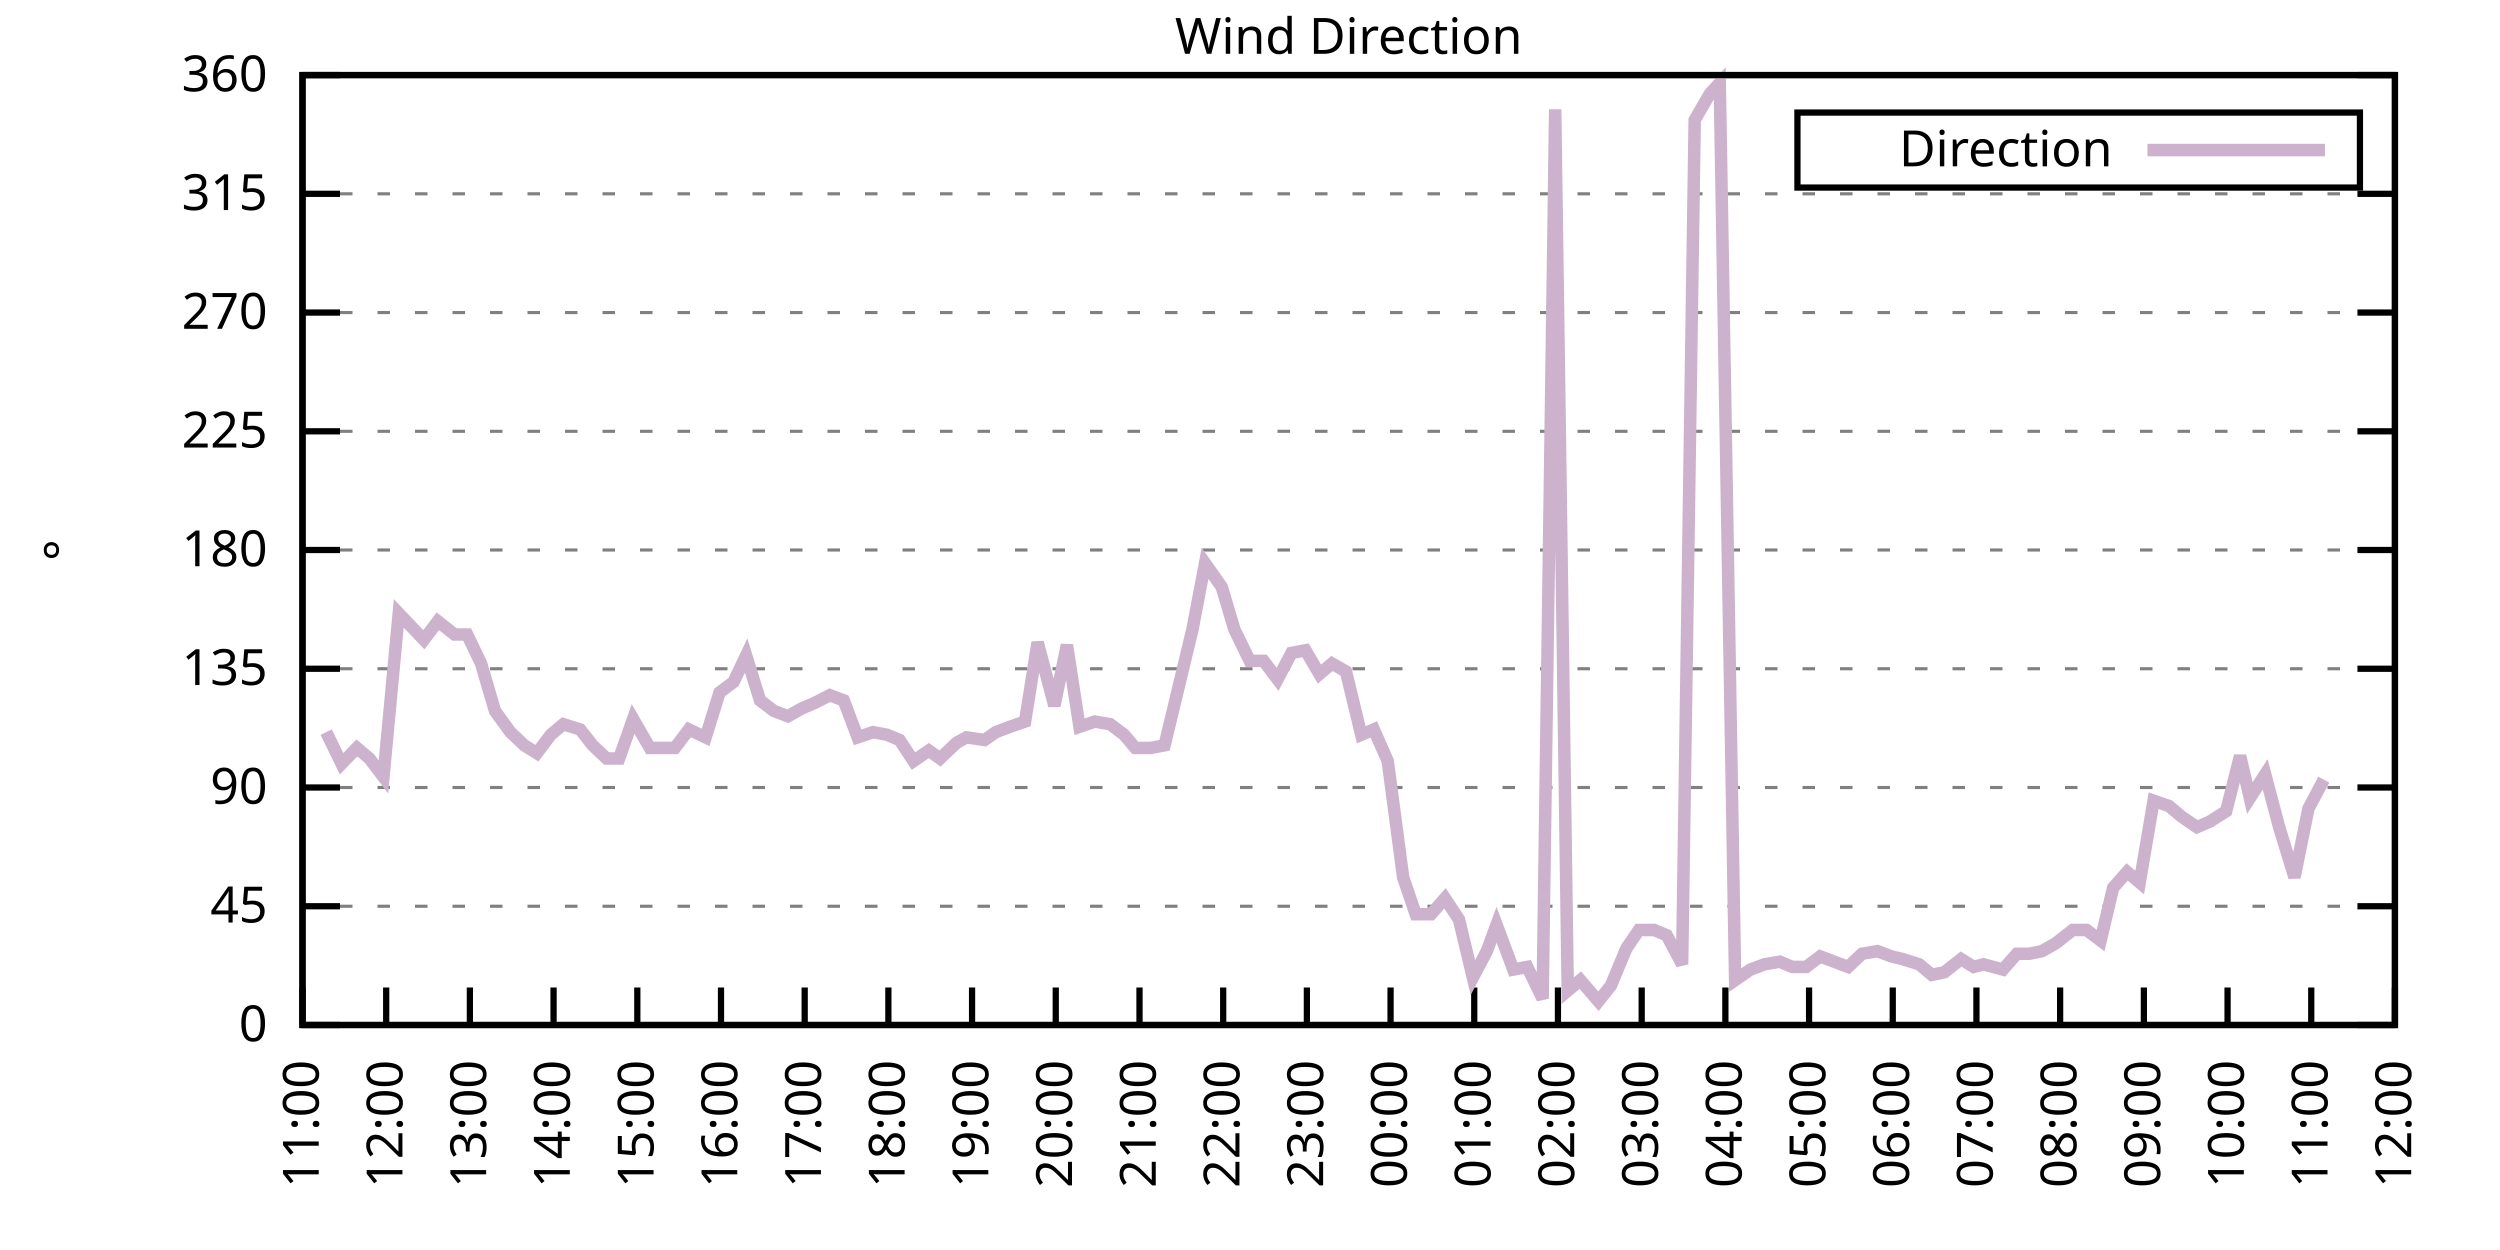
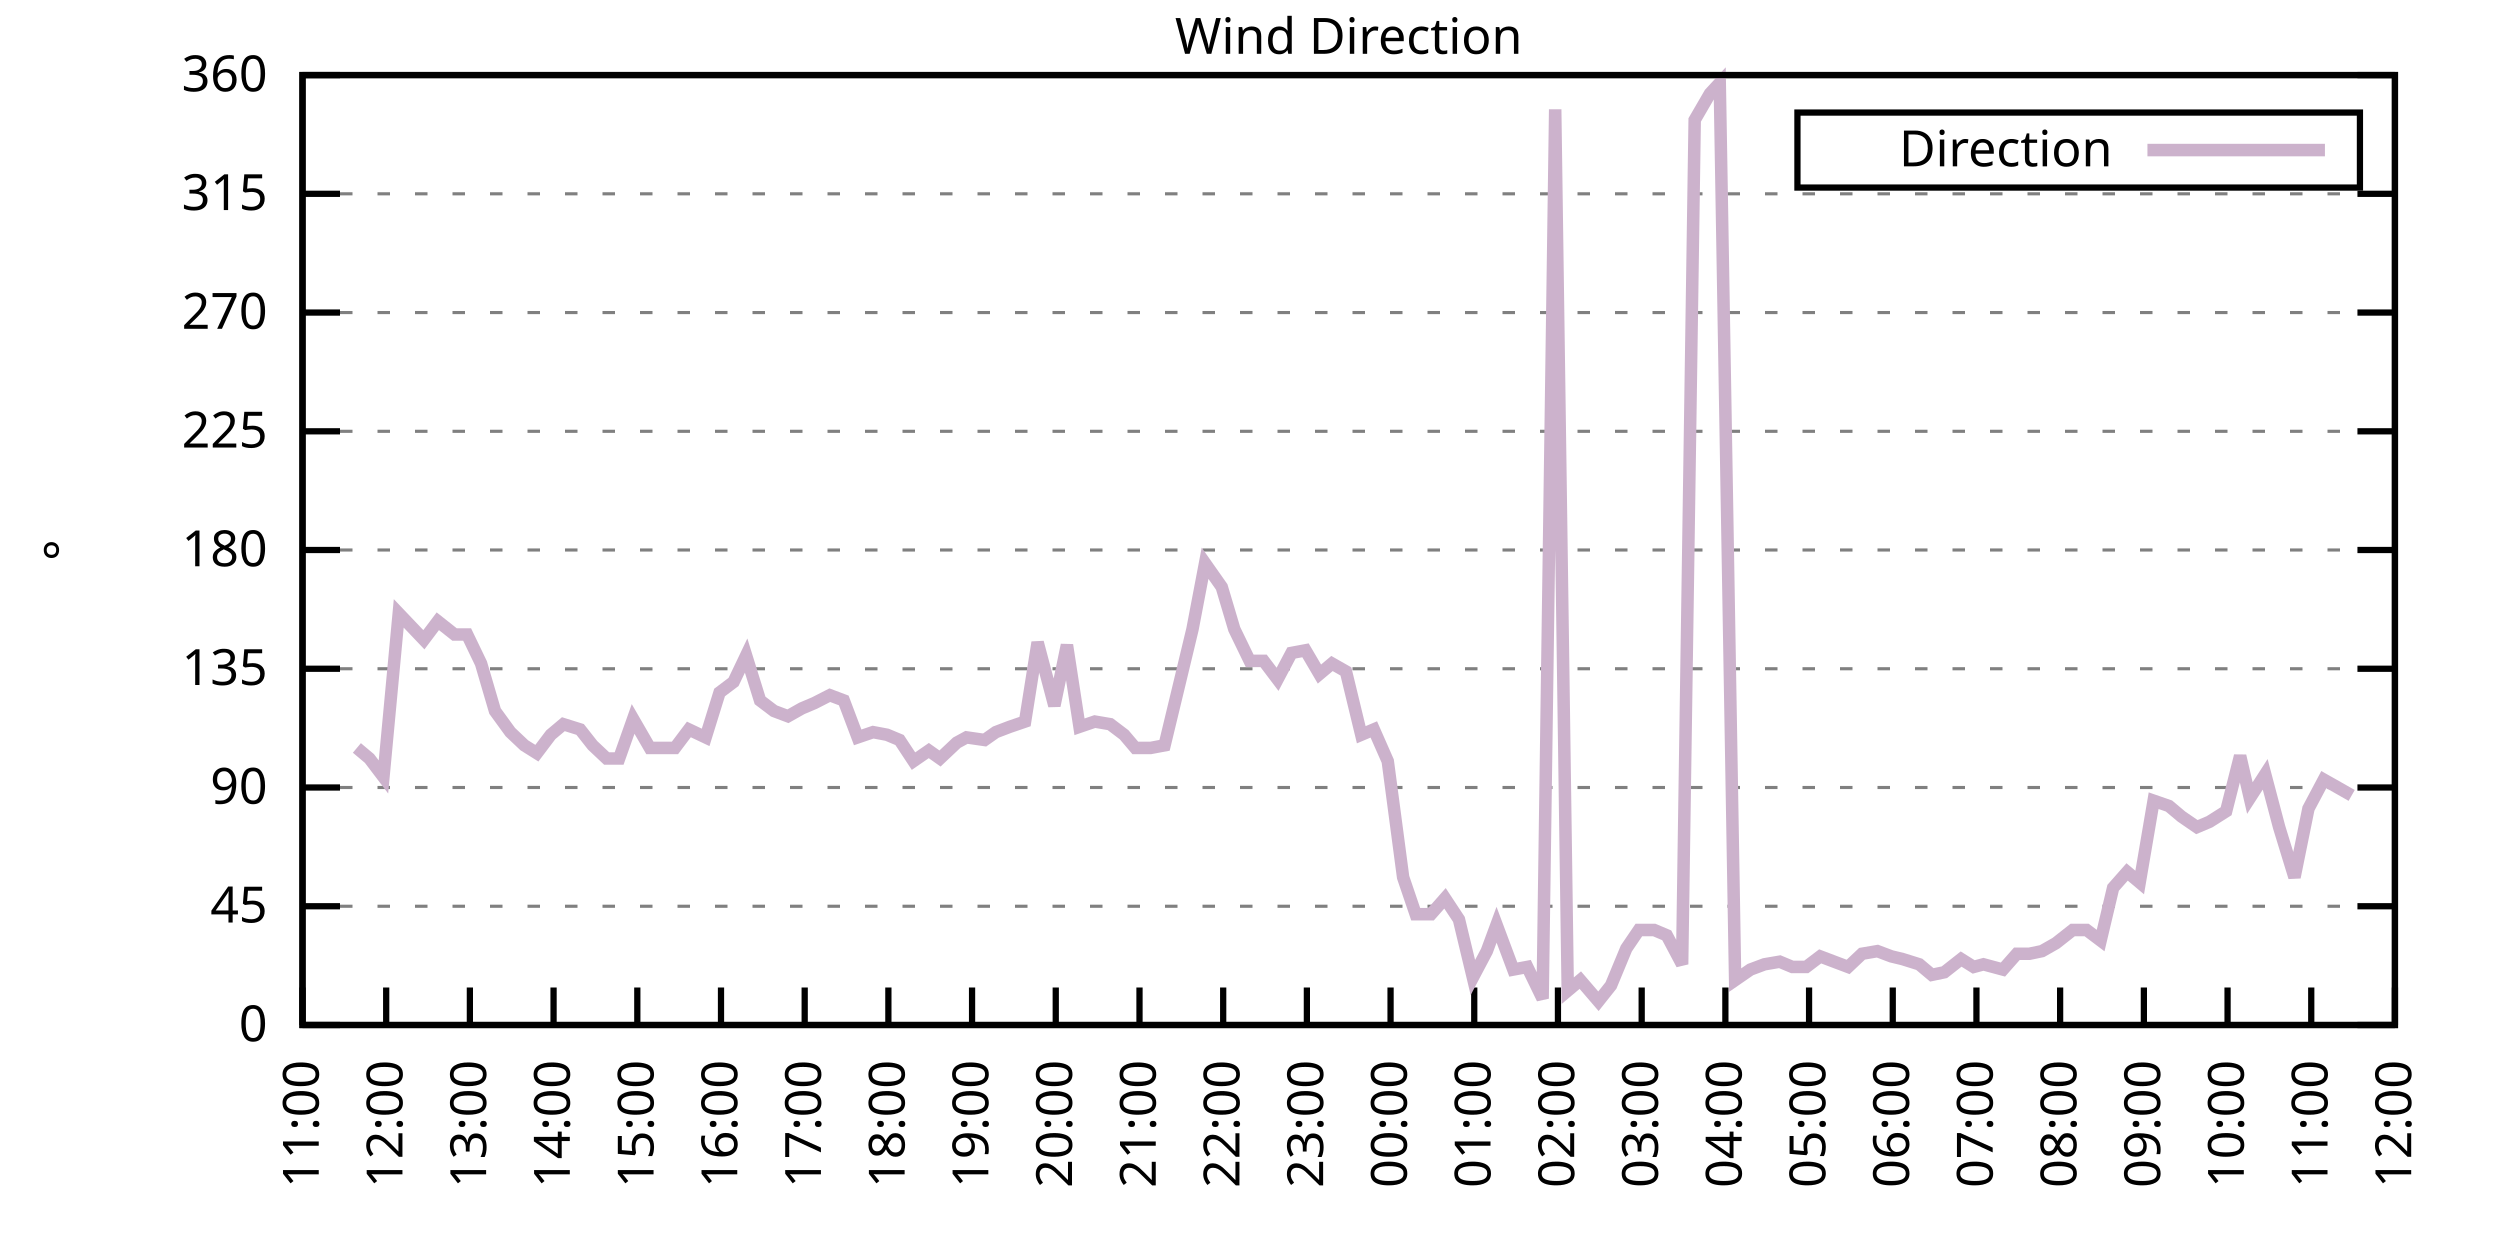
<svg xmlns="http://www.w3.org/2000/svg" xmlns:xlink="http://www.w3.org/1999/xlink" width="400" height="200" viewBox="0 0 400 200">
  <g id="gnuplot_canvas">
    <rect x="0" y="0" width="400" height="200" fill="none" />
    <defs>
      <circle id="gpDot" r="0.5" stroke-width="0.5" stroke="currentColor" />
      <path id="gpPt0" stroke-width="0.333" stroke="currentColor" d="M-1,0 h2 M0,-1 v2" />
      <path id="gpPt1" stroke-width="0.333" stroke="currentColor" d="M-1,-1 L1,1 M1,-1 L-1,1" />
      <path id="gpPt2" stroke-width="0.333" stroke="currentColor" d="M-1,0 L1,0 M0,-1 L0,1 M-1,-1 L1,1 M-1,1 L1,-1" />
      <rect id="gpPt3" stroke-width="0.333" stroke="currentColor" x="-1" y="-1" width="2" height="2" />
      <rect id="gpPt4" stroke-width="0.333" stroke="currentColor" fill="currentColor" x="-1" y="-1" width="2" height="2" />
      <circle id="gpPt5" stroke-width="0.333" stroke="currentColor" cx="0" cy="0" r="1" />
      <use xlink:href="#gpPt5" id="gpPt6" fill="currentColor" stroke="none" />
      <path id="gpPt7" stroke-width="0.333" stroke="currentColor" d="M0,-1.33 L-1.33,0.67 L1.33,0.67 z" />
      <use xlink:href="#gpPt7" id="gpPt8" fill="currentColor" stroke="none" />
      <use xlink:href="#gpPt7" id="gpPt9" stroke="currentColor" transform="rotate(180)" />
      <use xlink:href="#gpPt9" id="gpPt10" fill="currentColor" stroke="none" />
      <use xlink:href="#gpPt3" id="gpPt11" stroke="currentColor" transform="rotate(45)" />
      <use xlink:href="#gpPt11" id="gpPt12" fill="currentColor" stroke="none" />
      <path id="gpPt13" stroke-width="0.333" stroke="currentColor" d="M0,1.330 L1.265,0.411 L0.782,-1.067 L-0.782,-1.076 L-1.265,0.411 z" />
      <use xlink:href="#gpPt13" id="gpPt14" fill="currentColor" stroke="none" />
      <filter id="textbox" filterUnits="objectBoundingBox" x="0" y="0" height="1" width="1">
        <feFlood flood-color="white" flood-opacity="1" result="bgnd" />
        <feComposite in="SourceGraphic" in2="bgnd" operator="atop" />
      </filter>
      <filter id="greybox" filterUnits="objectBoundingBox" x="0" y="0" height="1" width="1">
        <feFlood flood-color="lightgrey" flood-opacity="1" result="grey" />
        <feComposite in="SourceGraphic" in2="grey" operator="atop" />
      </filter>
    </defs>
    <g fill="none" color="white" stroke="currentColor" stroke-width="1.00" stroke-linecap="butt" stroke-linejoin="miter">
</g>
    <g fill="none" color="black" stroke="currentColor" stroke-width="1.00" stroke-linecap="butt" stroke-linejoin="miter">
      <g stroke="none" shape-rendering="crispEdges">
        <polygon fill="rgb(255, 255, 255)" points="48.40,164.00 383.18,164.00 383.18,12.02 48.40,12.02 " />
      </g>
    </g>
    <g fill="none" color="black" stroke="currentColor" stroke-width="1.00" stroke-linecap="butt" stroke-linejoin="miter">
</g>
    <g fill="none" color="black" stroke="black" stroke-width="0.50" stroke-linecap="butt" stroke-linejoin="miter">
</g>
    <g fill="none" color="gray" stroke="currentColor" stroke-width="0.50" stroke-linecap="butt" stroke-linejoin="miter">
      <path stroke="gray" stroke-dasharray="2,4" class="gridline" d="M48.40,164.00 L383.19,164.00  " />
    </g>
    <g fill="none" color="gray" stroke="gray" stroke-width="1.00" stroke-linecap="butt" stroke-linejoin="miter">
</g>
    <g fill="none" color="black" stroke="currentColor" stroke-width="1.00" stroke-linecap="butt" stroke-linejoin="miter">
      <path stroke="black" d="M48.40,164.00 L54.40,164.00 M383.19,164.00 L377.19,164.00  " />
      <g transform="translate(42.80,166.60)" stroke="none" fill="black" font-family="Sans" font-size="8.00" text-anchor="end">
        <text>
          <tspan font-family="Sans"> 0</tspan>
        </text>
      </g>
    </g>
    <g fill="none" color="black" stroke="currentColor" stroke-width="1.00" stroke-linecap="butt" stroke-linejoin="miter">
</g>
    <g fill="none" color="black" stroke="black" stroke-width="0.50" stroke-linecap="butt" stroke-linejoin="miter">
</g>
    <g fill="none" color="gray" stroke="currentColor" stroke-width="0.50" stroke-linecap="butt" stroke-linejoin="miter">
      <path stroke="gray" stroke-dasharray="2,4" class="gridline" d="M48.40,145.00 L383.19,145.00  " />
    </g>
    <g fill="none" color="gray" stroke="gray" stroke-width="1.00" stroke-linecap="butt" stroke-linejoin="miter">
</g>
    <g fill="none" color="black" stroke="currentColor" stroke-width="1.00" stroke-linecap="butt" stroke-linejoin="miter">
      <path stroke="black" d="M48.40,145.00 L54.40,145.00 M383.19,145.00 L377.19,145.00  " />
      <g transform="translate(42.80,147.60)" stroke="none" fill="black" font-family="Sans" font-size="8.00" text-anchor="end">
        <text>
          <tspan font-family="Sans"> 45</tspan>
        </text>
      </g>
    </g>
    <g fill="none" color="black" stroke="currentColor" stroke-width="1.00" stroke-linecap="butt" stroke-linejoin="miter">
</g>
    <g fill="none" color="black" stroke="black" stroke-width="0.50" stroke-linecap="butt" stroke-linejoin="miter">
</g>
    <g fill="none" color="gray" stroke="currentColor" stroke-width="0.50" stroke-linecap="butt" stroke-linejoin="miter">
      <path stroke="gray" stroke-dasharray="2,4" class="gridline" d="M48.40,126.00 L383.19,126.00  " />
    </g>
    <g fill="none" color="gray" stroke="gray" stroke-width="1.00" stroke-linecap="butt" stroke-linejoin="miter">
</g>
    <g fill="none" color="black" stroke="currentColor" stroke-width="1.00" stroke-linecap="butt" stroke-linejoin="miter">
      <path stroke="black" d="M48.40,126.00 L54.40,126.00 M383.19,126.00 L377.19,126.00  " />
      <g transform="translate(42.80,128.60)" stroke="none" fill="black" font-family="Sans" font-size="8.00" text-anchor="end">
        <text>
          <tspan font-family="Sans"> 90</tspan>
        </text>
      </g>
    </g>
    <g fill="none" color="black" stroke="currentColor" stroke-width="1.00" stroke-linecap="butt" stroke-linejoin="miter">
</g>
    <g fill="none" color="black" stroke="black" stroke-width="0.50" stroke-linecap="butt" stroke-linejoin="miter">
</g>
    <g fill="none" color="gray" stroke="currentColor" stroke-width="0.50" stroke-linecap="butt" stroke-linejoin="miter">
      <path stroke="gray" stroke-dasharray="2,4" class="gridline" d="M48.40,107.00 L383.19,107.00  " />
    </g>
    <g fill="none" color="gray" stroke="gray" stroke-width="1.00" stroke-linecap="butt" stroke-linejoin="miter">
</g>
    <g fill="none" color="black" stroke="currentColor" stroke-width="1.00" stroke-linecap="butt" stroke-linejoin="miter">
      <path stroke="black" d="M48.40,107.00 L54.40,107.00 M383.19,107.00 L377.19,107.00  " />
      <g transform="translate(42.80,109.60)" stroke="none" fill="black" font-family="Sans" font-size="8.00" text-anchor="end">
        <text>
          <tspan font-family="Sans"> 135</tspan>
        </text>
      </g>
    </g>
    <g fill="none" color="black" stroke="currentColor" stroke-width="1.00" stroke-linecap="butt" stroke-linejoin="miter">
</g>
    <g fill="none" color="black" stroke="black" stroke-width="0.50" stroke-linecap="butt" stroke-linejoin="miter">
</g>
    <g fill="none" color="gray" stroke="currentColor" stroke-width="0.50" stroke-linecap="butt" stroke-linejoin="miter">
      <path stroke="gray" stroke-dasharray="2,4" class="gridline" d="M48.40,88.00 L383.19,88.00  " />
    </g>
    <g fill="none" color="gray" stroke="gray" stroke-width="1.00" stroke-linecap="butt" stroke-linejoin="miter">
</g>
    <g fill="none" color="black" stroke="currentColor" stroke-width="1.00" stroke-linecap="butt" stroke-linejoin="miter">
      <path stroke="black" d="M48.40,88.00 L54.40,88.00 M383.19,88.00 L377.19,88.00  " />
      <g transform="translate(42.80,90.60)" stroke="none" fill="black" font-family="Sans" font-size="8.00" text-anchor="end">
        <text>
          <tspan font-family="Sans"> 180</tspan>
        </text>
      </g>
    </g>
    <g fill="none" color="black" stroke="currentColor" stroke-width="1.00" stroke-linecap="butt" stroke-linejoin="miter">
</g>
    <g fill="none" color="black" stroke="black" stroke-width="0.50" stroke-linecap="butt" stroke-linejoin="miter">
</g>
    <g fill="none" color="gray" stroke="currentColor" stroke-width="0.50" stroke-linecap="butt" stroke-linejoin="miter">
      <path stroke="gray" stroke-dasharray="2,4" class="gridline" d="M48.40,69.01 L383.19,69.01  " />
    </g>
    <g fill="none" color="gray" stroke="gray" stroke-width="1.00" stroke-linecap="butt" stroke-linejoin="miter">
</g>
    <g fill="none" color="black" stroke="currentColor" stroke-width="1.00" stroke-linecap="butt" stroke-linejoin="miter">
      <path stroke="black" d="M48.40,69.01 L54.40,69.01 M383.19,69.01 L377.19,69.01  " />
      <g transform="translate(42.80,71.61)" stroke="none" fill="black" font-family="Sans" font-size="8.00" text-anchor="end">
        <text>
          <tspan font-family="Sans"> 225</tspan>
        </text>
      </g>
    </g>
    <g fill="none" color="black" stroke="currentColor" stroke-width="1.00" stroke-linecap="butt" stroke-linejoin="miter">
</g>
    <g fill="none" color="black" stroke="black" stroke-width="0.50" stroke-linecap="butt" stroke-linejoin="miter">
</g>
    <g fill="none" color="gray" stroke="currentColor" stroke-width="0.50" stroke-linecap="butt" stroke-linejoin="miter">
      <path stroke="gray" stroke-dasharray="2,4" class="gridline" d="M48.40,50.01 L383.19,50.01  " />
    </g>
    <g fill="none" color="gray" stroke="gray" stroke-width="1.00" stroke-linecap="butt" stroke-linejoin="miter">
</g>
    <g fill="none" color="black" stroke="currentColor" stroke-width="1.00" stroke-linecap="butt" stroke-linejoin="miter">
      <path stroke="black" d="M48.40,50.01 L54.40,50.01 M383.19,50.01 L377.19,50.01  " />
      <g transform="translate(42.80,52.61)" stroke="none" fill="black" font-family="Sans" font-size="8.00" text-anchor="end">
        <text>
          <tspan font-family="Sans"> 270</tspan>
        </text>
      </g>
    </g>
    <g fill="none" color="black" stroke="currentColor" stroke-width="1.00" stroke-linecap="butt" stroke-linejoin="miter">
</g>
    <g fill="none" color="black" stroke="black" stroke-width="0.50" stroke-linecap="butt" stroke-linejoin="miter">
</g>
    <g fill="none" color="gray" stroke="currentColor" stroke-width="0.50" stroke-linecap="butt" stroke-linejoin="miter">
      <path stroke="gray" stroke-dasharray="2,4" class="gridline" d="M48.40,31.01 L383.19,31.01  " />
    </g>
    <g fill="none" color="gray" stroke="gray" stroke-width="1.00" stroke-linecap="butt" stroke-linejoin="miter">
</g>
    <g fill="none" color="black" stroke="currentColor" stroke-width="1.00" stroke-linecap="butt" stroke-linejoin="miter">
      <path stroke="black" d="M48.40,31.01 L54.40,31.01 M383.19,31.01 L377.19,31.01  " />
      <g transform="translate(42.80,33.61)" stroke="none" fill="black" font-family="Sans" font-size="8.00" text-anchor="end">
        <text>
          <tspan font-family="Sans"> 315</tspan>
        </text>
      </g>
    </g>
    <g fill="none" color="black" stroke="currentColor" stroke-width="1.00" stroke-linecap="butt" stroke-linejoin="miter">
</g>
    <g fill="none" color="black" stroke="black" stroke-width="0.50" stroke-linecap="butt" stroke-linejoin="miter">
</g>
    <g fill="none" color="gray" stroke="currentColor" stroke-width="0.50" stroke-linecap="butt" stroke-linejoin="miter">
      <path stroke="gray" stroke-dasharray="2,4" class="gridline" d="M48.40,12.01 L383.19,12.01  " />
    </g>
    <g fill="none" color="gray" stroke="gray" stroke-width="1.00" stroke-linecap="butt" stroke-linejoin="miter">
</g>
    <g fill="none" color="black" stroke="currentColor" stroke-width="1.00" stroke-linecap="butt" stroke-linejoin="miter">
      <path stroke="black" d="M48.40,12.01 L54.40,12.01 M383.19,12.01 L377.19,12.01  " />
      <g transform="translate(42.80,14.61)" stroke="none" fill="black" font-family="Sans" font-size="8.00" text-anchor="end">
        <text>
          <tspan font-family="Sans"> 360</tspan>
        </text>
      </g>
    </g>
    <g fill="none" color="black" stroke="currentColor" stroke-width="1.00" stroke-linecap="butt" stroke-linejoin="miter">
      <path stroke="black" d="M48.40,164.00 L48.40,158.00  " />
      <g transform="translate(51.00,169.60) rotate(270.00)" stroke="none" fill="black" font-family="Sans" font-size="8.00" text-anchor="end">
        <text>
          <tspan font-family="Sans">11:00</tspan>
        </text>
      </g>
    </g>
    <g fill="none" color="black" stroke="currentColor" stroke-width="1.00" stroke-linecap="butt" stroke-linejoin="miter">
      <path stroke="black" d="M61.79,164.00 L61.79,158.00  " />
      <g transform="translate(64.39,169.60) rotate(270.00)" stroke="none" fill="black" font-family="Sans" font-size="8.00" text-anchor="end">
        <text>
          <tspan font-family="Sans">12:00</tspan>
        </text>
      </g>
    </g>
    <g fill="none" color="black" stroke="currentColor" stroke-width="1.00" stroke-linecap="butt" stroke-linejoin="miter">
      <path stroke="black" d="M75.18,164.00 L75.18,158.00  " />
      <g transform="translate(77.78,169.60) rotate(270.00)" stroke="none" fill="black" font-family="Sans" font-size="8.00" text-anchor="end">
        <text>
          <tspan font-family="Sans">13:00</tspan>
        </text>
      </g>
    </g>
    <g fill="none" color="black" stroke="currentColor" stroke-width="1.00" stroke-linecap="butt" stroke-linejoin="miter">
      <path stroke="black" d="M88.57,164.00 L88.57,158.00  " />
      <g transform="translate(91.17,169.60) rotate(270.00)" stroke="none" fill="black" font-family="Sans" font-size="8.00" text-anchor="end">
        <text>
          <tspan font-family="Sans">14:00</tspan>
        </text>
      </g>
    </g>
    <g fill="none" color="black" stroke="currentColor" stroke-width="1.00" stroke-linecap="butt" stroke-linejoin="miter">
      <path stroke="black" d="M101.97,164.00 L101.97,158.00  " />
      <g transform="translate(104.57,169.60) rotate(270.00)" stroke="none" fill="black" font-family="Sans" font-size="8.00" text-anchor="end">
        <text>
          <tspan font-family="Sans">15:00</tspan>
        </text>
      </g>
    </g>
    <g fill="none" color="black" stroke="currentColor" stroke-width="1.00" stroke-linecap="butt" stroke-linejoin="miter">
      <path stroke="black" d="M115.36,164.00 L115.36,158.00  " />
      <g transform="translate(117.96,169.60) rotate(270.00)" stroke="none" fill="black" font-family="Sans" font-size="8.00" text-anchor="end">
        <text>
          <tspan font-family="Sans">16:00</tspan>
        </text>
      </g>
    </g>
    <g fill="none" color="black" stroke="currentColor" stroke-width="1.00" stroke-linecap="butt" stroke-linejoin="miter">
      <path stroke="black" d="M128.75,164.00 L128.75,158.00  " />
      <g transform="translate(131.35,169.60) rotate(270.00)" stroke="none" fill="black" font-family="Sans" font-size="8.00" text-anchor="end">
        <text>
          <tspan font-family="Sans">17:00</tspan>
        </text>
      </g>
    </g>
    <g fill="none" color="black" stroke="currentColor" stroke-width="1.00" stroke-linecap="butt" stroke-linejoin="miter">
      <path stroke="black" d="M142.14,164.00 L142.14,158.00  " />
      <g transform="translate(144.74,169.60) rotate(270.00)" stroke="none" fill="black" font-family="Sans" font-size="8.00" text-anchor="end">
        <text>
          <tspan font-family="Sans">18:00</tspan>
        </text>
      </g>
    </g>
    <g fill="none" color="black" stroke="currentColor" stroke-width="1.00" stroke-linecap="butt" stroke-linejoin="miter">
      <path stroke="black" d="M155.53,164.00 L155.53,158.00  " />
      <g transform="translate(158.13,169.60) rotate(270.00)" stroke="none" fill="black" font-family="Sans" font-size="8.00" text-anchor="end">
        <text>
          <tspan font-family="Sans">19:00</tspan>
        </text>
      </g>
    </g>
    <g fill="none" color="black" stroke="currentColor" stroke-width="1.00" stroke-linecap="butt" stroke-linejoin="miter">
      <path stroke="black" d="M168.92,164.00 L168.92,158.00  " />
      <g transform="translate(171.52,169.60) rotate(270.00)" stroke="none" fill="black" font-family="Sans" font-size="8.00" text-anchor="end">
        <text>
          <tspan font-family="Sans">20:00</tspan>
        </text>
      </g>
    </g>
    <g fill="none" color="black" stroke="currentColor" stroke-width="1.00" stroke-linecap="butt" stroke-linejoin="miter">
      <path stroke="black" d="M182.32,164.00 L182.32,158.00  " />
      <g transform="translate(184.92,169.60) rotate(270.00)" stroke="none" fill="black" font-family="Sans" font-size="8.00" text-anchor="end">
        <text>
          <tspan font-family="Sans">21:00</tspan>
        </text>
      </g>
    </g>
    <g fill="none" color="black" stroke="currentColor" stroke-width="1.00" stroke-linecap="butt" stroke-linejoin="miter">
      <path stroke="black" d="M195.71,164.00 L195.71,158.00  " />
      <g transform="translate(198.31,169.60) rotate(270.00)" stroke="none" fill="black" font-family="Sans" font-size="8.00" text-anchor="end">
        <text>
          <tspan font-family="Sans">22:00</tspan>
        </text>
      </g>
    </g>
    <g fill="none" color="black" stroke="currentColor" stroke-width="1.00" stroke-linecap="butt" stroke-linejoin="miter">
      <path stroke="black" d="M209.10,164.00 L209.10,158.00  " />
      <g transform="translate(211.70,169.60) rotate(270.00)" stroke="none" fill="black" font-family="Sans" font-size="8.00" text-anchor="end">
        <text>
          <tspan font-family="Sans">23:00</tspan>
        </text>
      </g>
    </g>
    <g fill="none" color="black" stroke="currentColor" stroke-width="1.00" stroke-linecap="butt" stroke-linejoin="miter">
      <path stroke="black" d="M222.49,164.00 L222.49,158.00  " />
      <g transform="translate(225.09,169.60) rotate(270.00)" stroke="none" fill="black" font-family="Sans" font-size="8.00" text-anchor="end">
        <text>
          <tspan font-family="Sans">00:00</tspan>
        </text>
      </g>
    </g>
    <g fill="none" color="black" stroke="currentColor" stroke-width="1.00" stroke-linecap="butt" stroke-linejoin="miter">
      <path stroke="black" d="M235.88,164.00 L235.88,158.00  " />
      <g transform="translate(238.48,169.60) rotate(270.00)" stroke="none" fill="black" font-family="Sans" font-size="8.00" text-anchor="end">
        <text>
          <tspan font-family="Sans">01:00</tspan>
        </text>
      </g>
    </g>
    <g fill="none" color="black" stroke="currentColor" stroke-width="1.00" stroke-linecap="butt" stroke-linejoin="miter">
      <path stroke="black" d="M249.27,164.00 L249.27,158.00  " />
      <g transform="translate(251.87,169.60) rotate(270.00)" stroke="none" fill="black" font-family="Sans" font-size="8.00" text-anchor="end">
        <text>
          <tspan font-family="Sans">02:00</tspan>
        </text>
      </g>
    </g>
    <g fill="none" color="black" stroke="currentColor" stroke-width="1.00" stroke-linecap="butt" stroke-linejoin="miter">
      <path stroke="black" d="M262.67,164.00 L262.67,158.00  " />
      <g transform="translate(265.27,169.60) rotate(270.00)" stroke="none" fill="black" font-family="Sans" font-size="8.00" text-anchor="end">
        <text>
          <tspan font-family="Sans">03:00</tspan>
        </text>
      </g>
    </g>
    <g fill="none" color="black" stroke="currentColor" stroke-width="1.00" stroke-linecap="butt" stroke-linejoin="miter">
      <path stroke="black" d="M276.06,164.00 L276.06,158.00  " />
      <g transform="translate(278.66,169.60) rotate(270.00)" stroke="none" fill="black" font-family="Sans" font-size="8.00" text-anchor="end">
        <text>
          <tspan font-family="Sans">04:00</tspan>
        </text>
      </g>
    </g>
    <g fill="none" color="black" stroke="currentColor" stroke-width="1.00" stroke-linecap="butt" stroke-linejoin="miter">
      <path stroke="black" d="M289.45,164.00 L289.45,158.00  " />
      <g transform="translate(292.05,169.60) rotate(270.00)" stroke="none" fill="black" font-family="Sans" font-size="8.00" text-anchor="end">
        <text>
          <tspan font-family="Sans">05:00</tspan>
        </text>
      </g>
    </g>
    <g fill="none" color="black" stroke="currentColor" stroke-width="1.00" stroke-linecap="butt" stroke-linejoin="miter">
      <path stroke="black" d="M302.84,164.00 L302.84,158.00  " />
      <g transform="translate(305.44,169.60) rotate(270.00)" stroke="none" fill="black" font-family="Sans" font-size="8.00" text-anchor="end">
        <text>
          <tspan font-family="Sans">06:00</tspan>
        </text>
      </g>
    </g>
    <g fill="none" color="black" stroke="currentColor" stroke-width="1.00" stroke-linecap="butt" stroke-linejoin="miter">
      <path stroke="black" d="M316.23,164.00 L316.23,158.00  " />
      <g transform="translate(318.83,169.60) rotate(270.00)" stroke="none" fill="black" font-family="Sans" font-size="8.00" text-anchor="end">
        <text>
          <tspan font-family="Sans">07:00</tspan>
        </text>
      </g>
    </g>
    <g fill="none" color="black" stroke="currentColor" stroke-width="1.00" stroke-linecap="butt" stroke-linejoin="miter">
      <path stroke="black" d="M329.62,164.00 L329.62,158.00  " />
      <g transform="translate(332.22,169.60) rotate(270.00)" stroke="none" fill="black" font-family="Sans" font-size="8.00" text-anchor="end">
        <text>
          <tspan font-family="Sans">08:00</tspan>
        </text>
      </g>
    </g>
    <g fill="none" color="black" stroke="currentColor" stroke-width="1.00" stroke-linecap="butt" stroke-linejoin="miter">
      <path stroke="black" d="M343.02,164.00 L343.02,158.00  " />
      <g transform="translate(345.62,169.60) rotate(270.00)" stroke="none" fill="black" font-family="Sans" font-size="8.00" text-anchor="end">
        <text>
          <tspan font-family="Sans">09:00</tspan>
        </text>
      </g>
    </g>
    <g fill="none" color="black" stroke="currentColor" stroke-width="1.00" stroke-linecap="butt" stroke-linejoin="miter">
      <path stroke="black" d="M356.41,164.00 L356.41,158.00  " />
      <g transform="translate(359.01,169.60) rotate(270.00)" stroke="none" fill="black" font-family="Sans" font-size="8.00" text-anchor="end">
        <text>
          <tspan font-family="Sans">10:00</tspan>
        </text>
      </g>
    </g>
    <g fill="none" color="black" stroke="currentColor" stroke-width="1.00" stroke-linecap="butt" stroke-linejoin="miter">
      <path stroke="black" d="M369.80,164.00 L369.80,158.00  " />
      <g transform="translate(372.40,169.60) rotate(270.00)" stroke="none" fill="black" font-family="Sans" font-size="8.00" text-anchor="end">
        <text>
          <tspan font-family="Sans">11:00</tspan>
        </text>
      </g>
    </g>
    <g fill="none" color="black" stroke="currentColor" stroke-width="1.00" stroke-linecap="butt" stroke-linejoin="miter">
      <path stroke="black" d="M383.19,164.00 L383.19,158.00  " />
      <g transform="translate(385.79,169.60) rotate(270.00)" stroke="none" fill="black" font-family="Sans" font-size="8.00" text-anchor="end">
        <text>
          <tspan font-family="Sans">12:00</tspan>
        </text>
      </g>
    </g>
    <g fill="none" color="black" stroke="currentColor" stroke-width="1.00" stroke-linecap="butt" stroke-linejoin="miter">
</g>
    <g fill="none" color="black" stroke="currentColor" stroke-width="1.00" stroke-linecap="butt" stroke-linejoin="miter">
      <path stroke="black" d="M48.40,12.01 L48.40,164.00 L383.19,164.00 L383.19,12.01 L48.40,12.01 Z  " />
    </g>
    <g fill="none" color="black" stroke="currentColor" stroke-width="1.00" stroke-linecap="butt" stroke-linejoin="miter">
</g>
    <g fill="none" color="black" stroke="currentColor" stroke-width="1.00" stroke-linecap="butt" stroke-linejoin="miter">
      <path stroke="black" d="M287.59,30.01 L287.59,18.01 L377.59,18.01 L377.59,30.01 L287.59,30.01 Z  " />
    </g>
    <g id="Wind_direction_plot_1">
      <g fill="none" color="white" stroke="black" stroke-width="2.00" stroke-linecap="butt" stroke-linejoin="miter">
</g>
      <g fill="none" color="black" stroke="currentColor" stroke-width="2.00" stroke-linecap="butt" stroke-linejoin="miter">
        <g transform="translate(337.99,26.61)" stroke="none" fill="black" font-family="Sans" font-size="8.00" text-anchor="end">
          <text>
            <tspan font-family="Sans">Direction</tspan>
          </text>
        </g>
      </g>
      <g fill="none" color="black" stroke="currentColor" stroke-width="2.00" stroke-linecap="butt" stroke-linejoin="miter">
-         <path stroke="rgb(204, 178, 204)" d="M343.59,24.01 L371.99,24.01 M52.19,117.14 L54.65,122.20 L57.10,119.67 L59.11,121.36 L61.35,124.31 L63.80,98.14   L67.82,102.36 L70.05,99.40 L72.73,101.52 L74.74,101.52 L76.97,106.16 L79.20,113.76 L81.66,117.14 L83.89,119.25   L85.90,120.51 L88.13,117.56 L90.14,115.87 L92.82,116.71 L94.82,119.25 L97.06,121.36 L99.06,121.36 L101.30,115.03   L103.98,119.67 L105.98,119.67 L107.99,119.67 L110.22,116.71 L112.90,117.98 L115.13,110.80 L117.37,109.11 L119.38,104.89   L121.61,112.07 L123.84,113.76 L126.07,114.60 L128.30,113.34 L130.31,112.49 L132.77,111.23 L135.00,112.07 L137.23,117.98   L139.69,117.14 L141.92,117.56 L143.93,118.40 L146.16,121.78 L148.61,120.09 L150.40,121.36 L153.08,118.83 L154.64,117.98   L157.54,118.40 L159.33,117.14 L161.56,116.29 L164.01,115.45 L166.02,102.78 L168.70,112.91 L170.71,103.20 L172.72,116.29   L175.17,115.45 L177.63,115.87 L179.86,117.56 L181.65,119.67 L184.10,119.67 L186.33,119.25 L188.57,109.96 L190.80,100.67   L192.81,90.12 L195.48,93.92 L197.49,100.67 L199.95,105.74 L202.18,105.74 L204.41,108.69 L206.64,104.47 L208.88,104.05   L211.11,107.85 L213.12,106.16 L215.35,107.43 L217.80,117.56 L219.81,116.71 L222.04,121.78 L224.50,140.36 L226.51,146.27   L228.96,146.27 L231.20,143.73 L233.43,147.11 L235.66,156.40 L237.89,152.18 L239.45,147.96 L242.13,155.13 L244.36,154.71   L246.82,159.78 L248.83,17.50 L250.84,158.51 L252.85,156.82 L255.75,160.20 L257.76,157.67 L260.21,151.76 L262.22,148.80   L264.67,148.80 L266.68,149.65 L269.14,154.29 L271.15,19.19 L273.60,14.97 L275.16,13.28 L277.62,156.82 L280.07,155.13   L282.31,154.29 L284.76,153.87 L286.77,154.71 L289.00,154.71 L291.23,153.02 L293.47,153.87 L295.70,154.71 L297.93,152.60   L300.39,152.18 L302.62,153.02 L304.40,153.45 L307.08,154.29 L309.09,155.98 L311.10,155.56 L313.78,153.45 L315.79,154.71   L317.35,154.29 L320.47,155.13 L322.70,152.60 L324.71,152.60 L326.72,152.18 L328.95,150.91 L331.63,148.80 L333.86,148.80   L336.10,150.49 L338.10,142.05 L340.34,139.51 L342.35,141.20 L344.58,128.11 L347.03,128.96 L349.04,130.65 L351.50,132.34   L353.51,131.49 L356.18,129.80 L358.42,120.94 L359.98,127.69 L362.43,123.89 L364.66,132.34 L367.12,140.36 L369.35,129.38   L371.81,124.74  " />
+         <path stroke="rgb(204, 178, 204)" d="M343.59,24.01 L371.99,24.01 M57.10,119.67 L59.11,121.36 L61.35,124.31 L63.80,98.14 L67.82,102.36 L70.05,99.40   L72.73,101.52 L74.74,101.52 L76.97,106.16 L79.20,113.76 L81.66,117.14 L83.89,119.25 L85.90,120.51 L88.13,117.56   L90.14,115.87 L92.82,116.71 L94.82,119.25 L97.06,121.36 L99.06,121.36 L101.30,115.03 L103.98,119.67 L105.98,119.67   L107.99,119.67 L110.22,116.71 L112.90,117.98 L115.13,110.80 L117.37,109.11 L119.38,104.89 L121.61,112.07 L123.84,113.76   L126.07,114.60 L128.30,113.34 L130.31,112.49 L132.77,111.23 L135.00,112.07 L137.23,117.98 L139.69,117.14 L141.92,117.56   L143.93,118.40 L146.16,121.78 L148.61,120.09 L150.40,121.36 L153.08,118.83 L154.64,117.98 L157.54,118.40 L159.33,117.14   L161.56,116.29 L164.01,115.45 L166.02,102.78 L168.70,112.91 L170.71,103.20 L172.72,116.29 L175.17,115.45 L177.63,115.87   L179.86,117.56 L181.65,119.67 L184.10,119.67 L186.33,119.25 L188.57,109.96 L190.80,100.67 L192.81,90.12 L195.48,93.92   L197.49,100.67 L199.95,105.74 L202.18,105.74 L204.41,108.69 L206.64,104.47 L208.88,104.05 L211.11,107.85 L213.12,106.16   L215.35,107.43 L217.80,117.56 L219.81,116.71 L222.04,121.78 L224.50,140.36 L226.51,146.27 L228.96,146.27 L231.20,143.73   L233.43,147.11 L235.66,156.40 L237.89,152.18 L239.45,147.96 L242.13,155.13 L244.36,154.71 L246.82,159.78 L248.83,17.50   L250.84,158.51 L252.85,156.82 L255.75,160.20 L257.76,157.67 L260.21,151.76 L262.22,148.80 L264.67,148.80 L266.68,149.65   L269.14,154.29 L271.15,19.19 L273.60,14.97 L275.16,13.28 L277.62,156.82 L280.07,155.13 L282.31,154.29 L284.76,153.87   L286.77,154.71 L289.00,154.71 L291.23,153.02 L293.47,153.87 L295.70,154.71 L297.93,152.60 L300.39,152.18 L302.62,153.02   L304.40,153.45 L307.08,154.29 L309.09,155.98 L311.10,155.56 L313.78,153.45 L315.79,154.71 L317.35,154.29 L320.47,155.13   L322.70,152.60 L324.71,152.60 L326.72,152.18 L328.95,150.91 L331.63,148.80 L333.86,148.80 L336.10,150.49 L338.10,142.05   L340.34,139.51 L342.35,141.20 L344.58,128.11 L347.03,128.96 L349.04,130.65 L351.50,132.34 L353.51,131.49 L356.18,129.80   L358.42,120.94 L359.98,127.69 L362.43,123.89 L364.66,132.34 L367.12,140.36 L369.35,129.38 L371.81,124.74 L374.04,126.00   L376.27,127.27  " />
      </g>
    </g>
    <g fill="none" color="black" stroke="currentColor" stroke-width="2.00" stroke-linecap="butt" stroke-linejoin="miter">
</g>
    <g fill="none" color="black" stroke="black" stroke-width="1.00" stroke-linecap="butt" stroke-linejoin="miter">
</g>
    <g fill="none" color="black" stroke="currentColor" stroke-width="1.00" stroke-linecap="butt" stroke-linejoin="miter">
      <path stroke="black" d="M48.40,12.01 L48.40,164.00 L383.19,164.00 L383.19,12.01 L48.40,12.01 Z  " />
      <g transform="translate(12.80,88.01) rotate(270.00)" stroke="none" fill="black" font-family="Sans" font-size="8.00" text-anchor="middle">
        <text>
          <tspan font-family="Sans">°</tspan>
        </text>
      </g>
    </g>
    <g fill="none" color="black" stroke="currentColor" stroke-width="1.00" stroke-linecap="butt" stroke-linejoin="miter">
</g>
    <g fill="none" color="black" stroke="currentColor" stroke-width="1.00" stroke-linecap="butt" stroke-linejoin="miter">
      <g transform="translate(215.79,8.61)" stroke="none" fill="black" font-family="Sans" font-size="8.00" text-anchor="middle">
        <text>
          <tspan font-family="Sans">Wind Direction</tspan>
        </text>
      </g>
    </g>
    <g fill="none" color="black" stroke="currentColor" stroke-width="1.00" stroke-linecap="butt" stroke-linejoin="miter">
</g>
  </g>
</svg>
